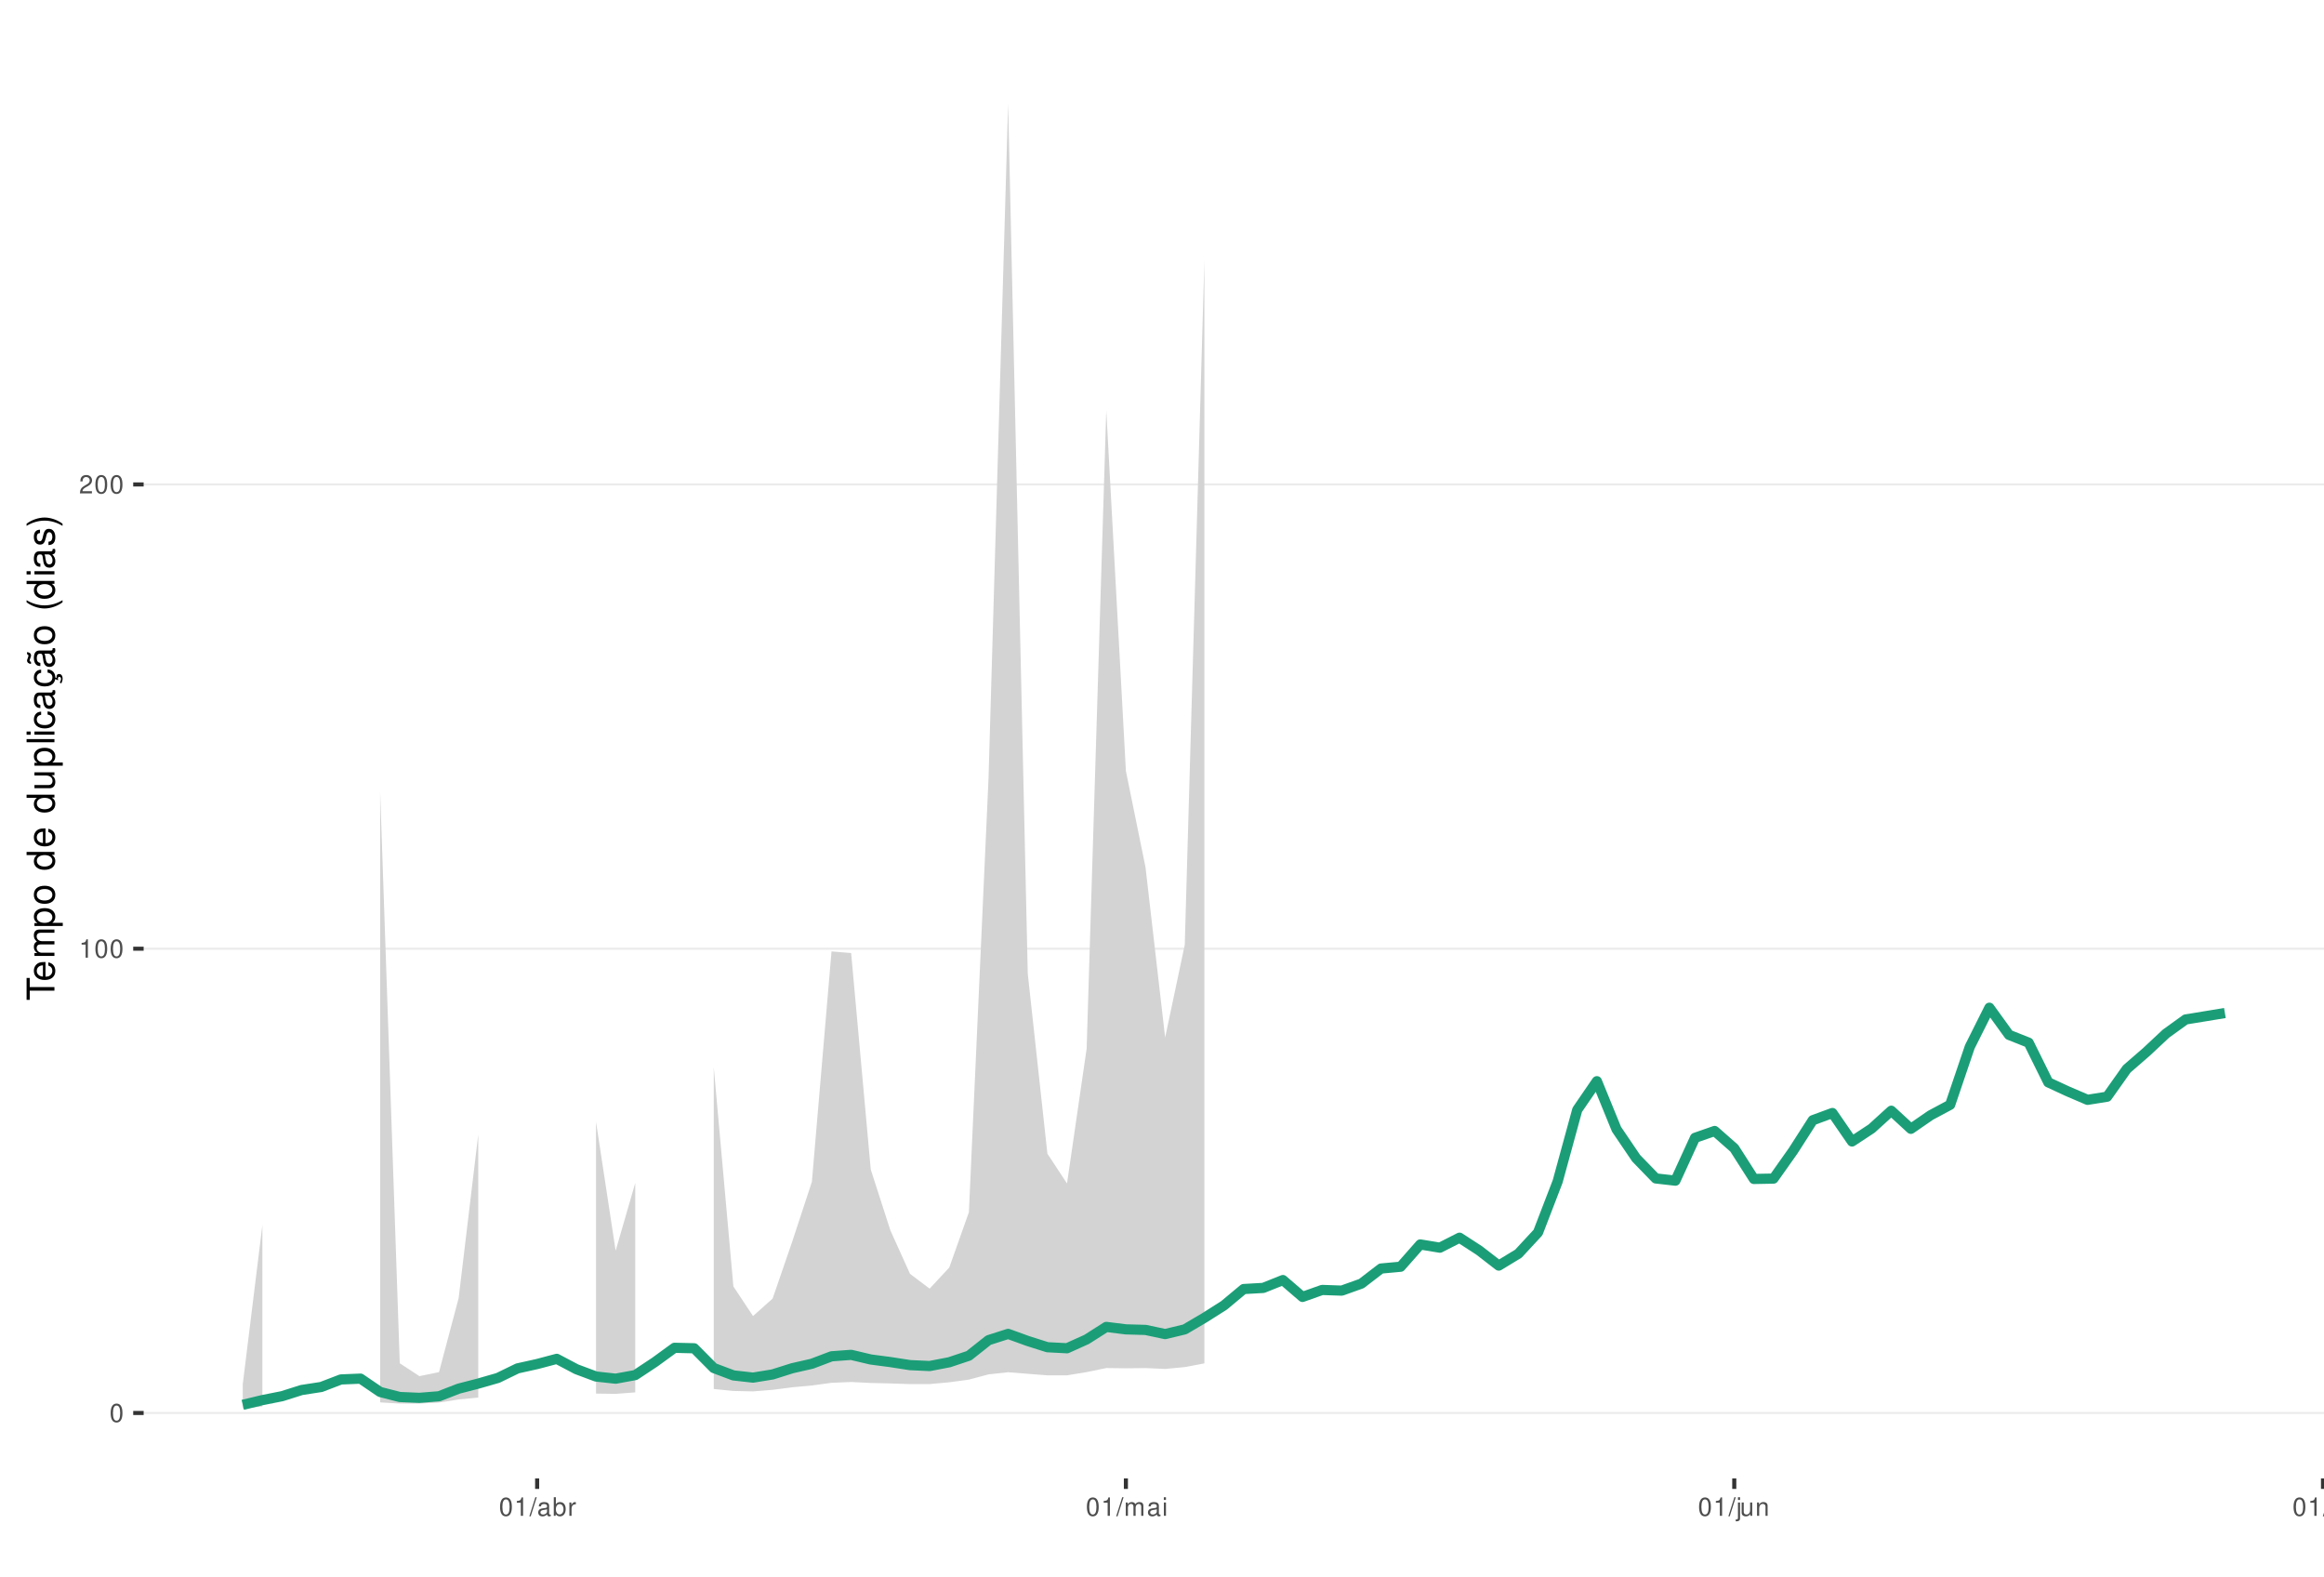
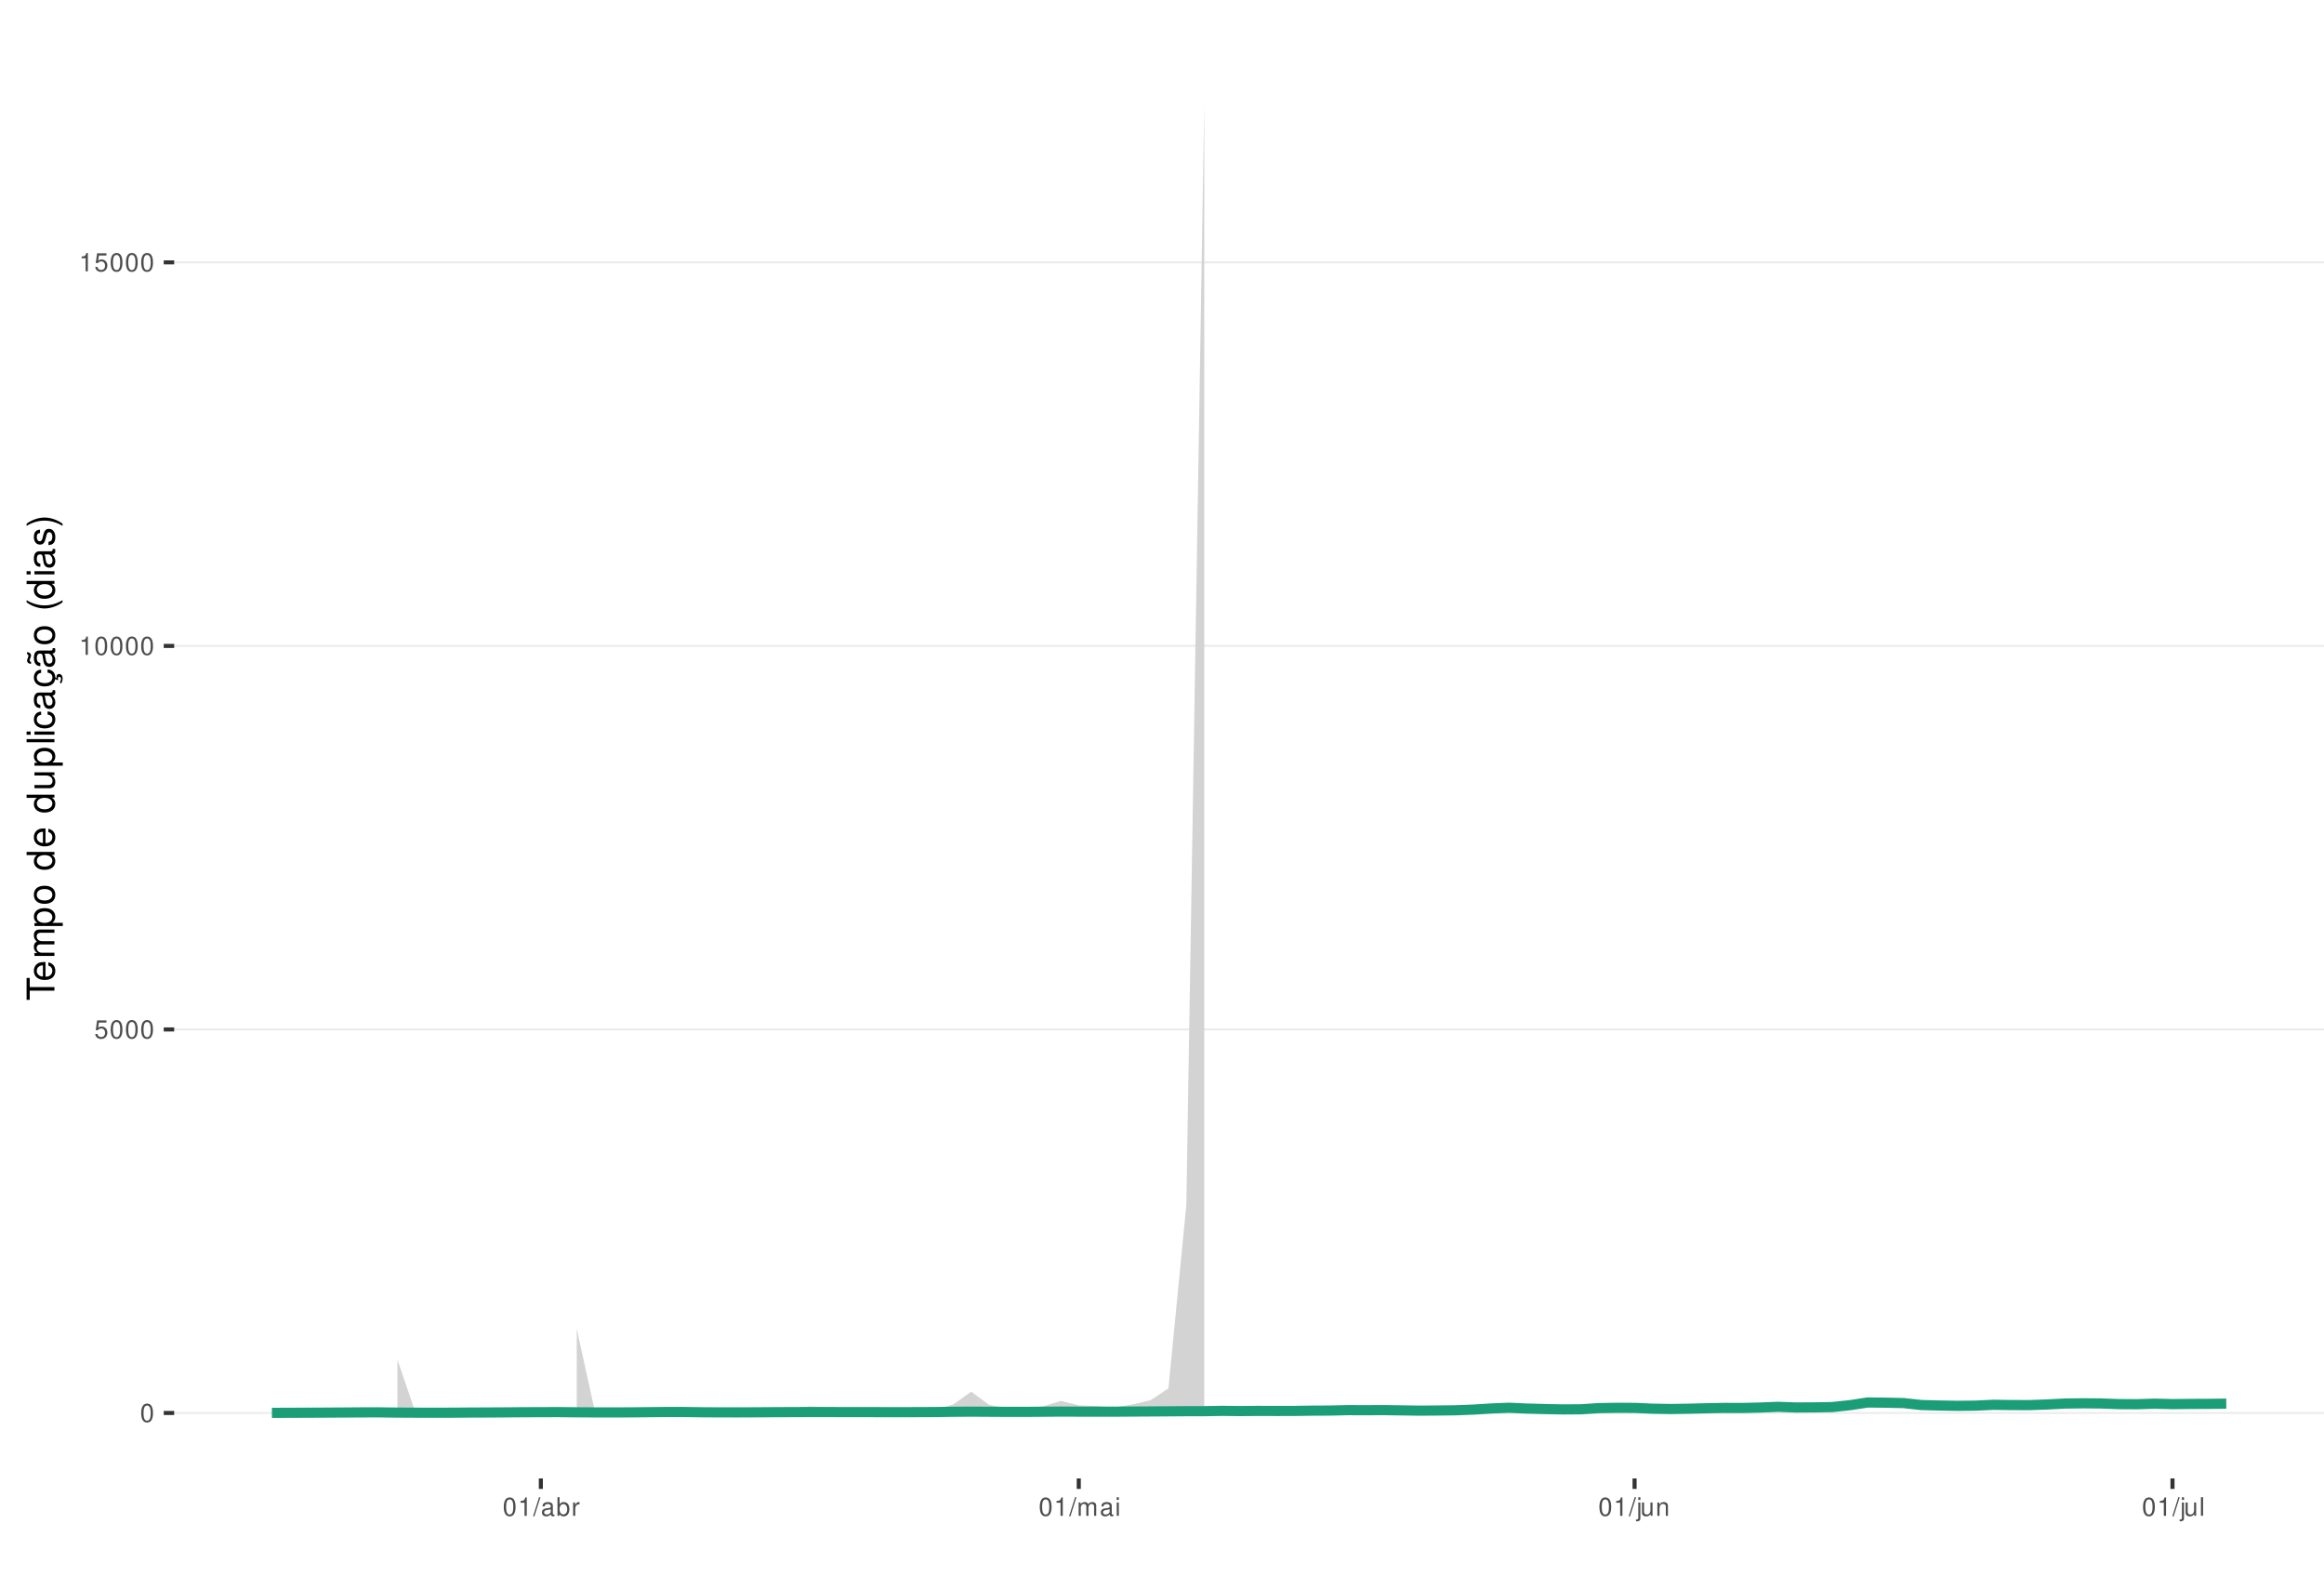
<svg xmlns="http://www.w3.org/2000/svg" xmlns:xlink="http://www.w3.org/1999/xlink" width="609pt" height="413pt" viewBox="0 0 609 413" version="1.1">
  <defs>
    <g>
      <symbol overflow="visible" id="glyph0-0">
        <path style="stroke:none;" d="" />
      </symbol>
      <symbol overflow="visible" id="glyph0-1">
        <path style="stroke:none;" d="M 1.828 -4.812 C 1.391 -4.812 0.984 -4.609 0.75 -4.281 C 0.438 -3.859 0.281 -3.219 0.281 -2.328 C 0.281 -0.703 0.812 0.156 1.828 0.156 C 2.828 0.156 3.375 -0.703 3.375 -2.297 C 3.375 -3.219 3.234 -3.844 2.922 -4.281 C 2.672 -4.625 2.281 -4.812 1.828 -4.812 Z M 1.828 -4.297 C 2.469 -4.297 2.781 -3.641 2.781 -2.344 C 2.781 -0.969 2.469 -0.328 1.812 -0.328 C 1.203 -0.328 0.891 -1 0.891 -2.328 C 0.891 -3.641 1.203 -4.297 1.828 -4.297 Z M 1.828 -4.297 " />
      </symbol>
      <symbol overflow="visible" id="glyph0-2">
+         <path style="stroke:none;" d="M 3.172 -4.719 L 0.734 -4.719 L 0.375 -2.156 L 0.922 -2.156 C 1.188 -2.469 1.422 -2.594 1.797 -2.594 C 2.422 -2.594 2.812 -2.156 2.812 -1.453 C 2.812 -0.781 2.422 -0.359 1.781 -0.359 C 1.266 -0.359 0.953 -0.625 0.812 -1.156 L 0.234 -1.156 C 0.312 -0.766 0.375 -0.578 0.516 -0.406 C 0.781 -0.047 1.266 0.156 1.797 0.156 C 2.75 0.156 3.422 -0.547 3.422 -1.531 C 3.422 -2.469 2.797 -3.109 1.891 -3.109 C 1.562 -3.109 1.297 -3.016 1.016 -2.828 L 1.203 -4.141 L 3.172 -4.141 Z M 3.172 -4.719 " />
+       </symbol>
+       <symbol overflow="visible" id="glyph0-3">
        <path style="stroke:none;" d="M 1.719 -3.422 L 1.719 0 L 2.312 0 L 2.312 -4.812 L 1.922 -4.812 C 1.719 -4.078 1.578 -3.969 0.672 -3.859 L 0.672 -3.422 Z M 1.719 -3.422 " />
-       </symbol>
-       <symbol overflow="visible" id="glyph0-3">
-         <path style="stroke:none;" d="M 3.375 -0.578 L 0.891 -0.578 C 0.938 -0.984 1.156 -1.234 1.734 -1.578 L 2.406 -1.953 C 3.062 -2.328 3.406 -2.812 3.406 -3.406 C 3.406 -3.812 3.234 -4.188 2.969 -4.438 C 2.688 -4.688 2.344 -4.812 1.891 -4.812 C 1.297 -4.812 0.844 -4.594 0.578 -4.188 C 0.422 -3.938 0.344 -3.641 0.328 -3.141 L 0.922 -3.141 C 0.938 -3.469 0.984 -3.672 1.062 -3.828 C 1.219 -4.125 1.516 -4.297 1.875 -4.297 C 2.406 -4.297 2.797 -3.906 2.797 -3.391 C 2.797 -3.016 2.578 -2.672 2.156 -2.438 L 1.547 -2.078 C 0.562 -1.516 0.281 -1.062 0.219 0 L 3.375 0 Z M 3.375 -0.578 " />
      </symbol>
      <symbol overflow="visible" id="glyph0-4">
        <path style="stroke:none;" d="M 1.531 -4.859 L -0.047 0.141 L 0.312 0.141 L 1.891 -4.859 Z M 1.531 -4.859 " />
      </symbol>
      <symbol overflow="visible" id="glyph0-5">
        <path style="stroke:none;" d="M 3.562 -0.328 C 3.5 -0.312 3.469 -0.312 3.438 -0.312 C 3.25 -0.312 3.141 -0.406 3.141 -0.578 L 3.141 -2.641 C 3.141 -3.25 2.688 -3.594 1.828 -3.594 C 1.312 -3.594 0.906 -3.438 0.672 -3.188 C 0.516 -3 0.453 -2.797 0.438 -2.453 L 0.984 -2.453 C 1.031 -2.875 1.297 -3.078 1.812 -3.078 C 2.312 -3.078 2.594 -2.891 2.594 -2.562 L 2.594 -2.406 C 2.578 -2.172 2.469 -2.078 2.016 -2.031 C 1.219 -1.922 1.109 -1.891 0.891 -1.812 C 0.484 -1.641 0.281 -1.328 0.281 -0.875 C 0.281 -0.25 0.719 0.156 1.422 0.156 C 1.859 0.156 2.219 0 2.609 -0.359 C 2.656 0 2.828 0.156 3.188 0.156 C 3.297 0.156 3.375 0.141 3.562 0.094 Z M 2.594 -1.094 C 2.594 -0.906 2.531 -0.797 2.375 -0.641 C 2.141 -0.438 1.875 -0.328 1.547 -0.328 C 1.109 -0.328 0.859 -0.547 0.859 -0.891 C 0.859 -1.266 1.094 -1.438 1.703 -1.531 C 2.297 -1.609 2.406 -1.641 2.594 -1.719 Z M 2.594 -1.094 " />
      </symbol>
      <symbol overflow="visible" id="glyph0-6">
        <path style="stroke:none;" d="M 0.359 -4.859 L 0.359 0 L 0.859 0 L 0.859 -0.453 C 1.125 -0.047 1.484 0.156 1.969 0.156 C 2.875 0.156 3.484 -0.594 3.484 -1.75 C 3.484 -2.891 2.922 -3.594 1.984 -3.594 C 1.516 -3.594 1.172 -3.406 0.906 -3.016 L 0.906 -4.859 Z M 1.891 -3.062 C 2.5 -3.062 2.906 -2.531 2.906 -1.703 C 2.906 -0.906 2.484 -0.359 1.891 -0.359 C 1.297 -0.359 0.906 -0.906 0.906 -1.719 C 0.906 -2.531 1.297 -3.062 1.891 -3.062 Z M 1.891 -3.062 " />
      </symbol>
      <symbol overflow="visible" id="glyph0-7">
        <path style="stroke:none;" d="M 0.453 -3.484 L 0.453 0 L 1.016 0 L 1.016 -1.812 C 1.031 -2.656 1.375 -3.016 2.141 -3 L 2.141 -3.562 C 2.047 -3.578 1.984 -3.594 1.922 -3.594 C 1.562 -3.594 1.297 -3.375 0.969 -2.859 L 0.969 -3.484 Z M 0.453 -3.484 " />
      </symbol>
      <symbol overflow="visible" id="glyph0-8">
        <path style="stroke:none;" d="M 0.469 -3.484 L 0.469 0 L 1.031 0 L 1.031 -2.188 C 1.031 -2.703 1.391 -3.109 1.844 -3.109 C 2.25 -3.109 2.484 -2.844 2.484 -2.406 L 2.484 0 L 3.047 0 L 3.047 -2.188 C 3.047 -2.703 3.422 -3.109 3.875 -3.109 C 4.266 -3.109 4.516 -2.844 4.516 -2.406 L 4.516 0 L 5.078 0 L 5.078 -2.609 C 5.078 -3.234 4.719 -3.594 4.062 -3.594 C 3.594 -3.594 3.312 -3.453 2.984 -3.062 C 2.781 -3.422 2.5 -3.594 2.047 -3.594 C 1.578 -3.594 1.266 -3.422 0.984 -3 L 0.984 -3.484 Z M 0.469 -3.484 " />
      </symbol>
      <symbol overflow="visible" id="glyph0-9">
        <path style="stroke:none;" d="M 1 -3.484 L 0.453 -3.484 L 0.453 0 L 1 0 Z M 1 -4.859 L 0.438 -4.859 L 0.438 -4.156 L 1 -4.156 Z M 1 -4.859 " />
      </symbol>
      <symbol overflow="visible" id="glyph0-10">
        <path style="stroke:none;" d="M 0.469 -3.484 L 0.469 0.5 C 0.469 0.859 0.359 0.969 0.016 0.969 C -0.031 0.969 -0.047 0.969 -0.125 0.953 L -0.125 1.438 C -0.047 1.438 -0.016 1.453 0.062 1.453 C 0.688 1.453 1.016 1.203 1.016 0.719 L 1.016 -3.484 Z M 1.016 -4.859 L 0.469 -4.859 L 0.469 -4.156 L 1.016 -4.156 Z M 1.016 -4.859 " />
      </symbol>
      <symbol overflow="visible" id="glyph0-11">
        <path style="stroke:none;" d="M 3.203 0 L 3.203 -3.484 L 2.656 -3.484 L 2.656 -1.516 C 2.656 -0.797 2.281 -0.328 1.703 -0.328 C 1.266 -0.328 0.984 -0.594 0.984 -1.016 L 0.984 -3.484 L 0.438 -3.484 L 0.438 -0.797 C 0.438 -0.219 0.859 0.156 1.547 0.156 C 2.062 0.156 2.391 -0.031 2.703 -0.484 L 2.703 0 Z M 3.203 0 " />
      </symbol>
      <symbol overflow="visible" id="glyph0-12">
        <path style="stroke:none;" d="M 0.469 -3.484 L 0.469 0 L 1.031 0 L 1.031 -1.922 C 1.031 -2.641 1.391 -3.109 1.969 -3.109 C 2.406 -3.109 2.688 -2.828 2.688 -2.422 L 2.688 0 L 3.234 0 L 3.234 -2.641 C 3.234 -3.219 2.812 -3.594 2.141 -3.594 C 1.625 -3.594 1.281 -3.391 0.984 -2.906 L 0.984 -3.484 Z M 0.469 -3.484 " />
      </symbol>
      <symbol overflow="visible" id="glyph0-13">
        <path style="stroke:none;" d="M 1.016 -4.859 L 0.453 -4.859 L 0.453 0 L 1.016 0 Z M 1.016 -4.859 " />
      </symbol>
      <symbol overflow="visible" id="glyph1-0">
        <path style="stroke:none;" d="" />
      </symbol>
      <symbol overflow="visible" id="glyph1-1">
        <path style="stroke:none;" d="M -6.469 -3.547 L -6.469 -5.938 L -7.297 -5.938 L -7.297 -0.203 L -6.469 -0.203 L -6.469 -2.609 L 0 -2.609 L 0 -3.547 Z M -6.469 -3.547 " />
      </symbol>
      <symbol overflow="visible" id="glyph1-2">
        <path style="stroke:none;" d="M -2.344 -5.125 C -3.141 -5.125 -3.625 -5.062 -4.016 -4.922 C -4.875 -4.578 -5.391 -3.781 -5.391 -2.797 C -5.391 -1.344 -4.281 -0.406 -2.547 -0.406 C -0.812 -0.406 0.234 -1.297 0.234 -2.781 C 0.234 -3.984 -0.453 -4.812 -1.594 -5.016 L -1.594 -4.188 C -0.906 -3.953 -0.547 -3.484 -0.547 -2.812 C -0.547 -2.281 -0.781 -1.828 -1.219 -1.547 C -1.516 -1.344 -1.812 -1.281 -2.344 -1.266 Z M -3.016 -1.297 C -3.984 -1.359 -4.625 -1.953 -4.625 -2.797 C -4.625 -3.641 -3.953 -4.234 -3.016 -4.234 Z M -3.016 -1.297 " />
      </symbol>
      <symbol overflow="visible" id="glyph1-3">
        <path style="stroke:none;" d="M -5.234 -0.703 L 0 -0.703 L 0 -1.547 L -3.297 -1.547 C -4.047 -1.547 -4.656 -2.094 -4.656 -2.766 C -4.656 -3.391 -4.281 -3.734 -3.609 -3.734 L 0 -3.734 L 0 -4.578 L -3.297 -4.578 C -4.047 -4.578 -4.656 -5.125 -4.656 -5.812 C -4.656 -6.422 -4.266 -6.781 -3.609 -6.781 L 0 -6.781 L 0 -7.625 L -3.938 -7.625 C -4.875 -7.625 -5.391 -7.078 -5.391 -6.094 C -5.391 -5.406 -5.188 -4.984 -4.594 -4.484 C -5.156 -4.188 -5.391 -3.766 -5.391 -3.078 C -5.391 -2.375 -5.125 -1.906 -4.5 -1.469 L -5.234 -1.469 Z M -5.234 -0.703 " />
      </symbol>
      <symbol overflow="visible" id="glyph1-4">
        <path style="stroke:none;" d="M 2.188 -0.547 L 2.188 -1.375 L -0.547 -1.375 C -0.016 -1.812 0.234 -2.312 0.234 -2.984 C 0.234 -4.344 -0.859 -5.234 -2.531 -5.234 C -4.297 -5.234 -5.391 -4.375 -5.391 -2.984 C -5.391 -2.266 -5.062 -1.703 -4.453 -1.312 L -5.234 -1.312 L -5.234 -0.547 Z M -4.609 -2.844 C -4.609 -3.766 -3.797 -4.359 -2.547 -4.359 C -1.359 -4.359 -0.547 -3.75 -0.547 -2.844 C -0.547 -1.953 -1.344 -1.375 -2.578 -1.375 C -3.812 -1.375 -4.609 -1.953 -4.609 -2.844 Z M -4.609 -2.844 " />
      </symbol>
      <symbol overflow="visible" id="glyph1-5">
        <path style="stroke:none;" d="M -5.391 -2.719 C -5.391 -1.234 -4.344 -0.359 -2.578 -0.359 C -0.812 -0.359 0.234 -1.234 0.234 -2.734 C 0.234 -4.203 -0.812 -5.094 -2.547 -5.094 C -4.359 -5.094 -5.391 -4.234 -5.391 -2.719 Z M -4.625 -2.734 C -4.625 -3.672 -3.844 -4.234 -2.547 -4.234 C -1.312 -4.234 -0.547 -3.656 -0.547 -2.734 C -0.547 -1.797 -1.312 -1.234 -2.578 -1.234 C -3.844 -1.234 -4.625 -1.797 -4.625 -2.734 Z M -4.625 -2.734 " />
      </symbol>
      <symbol overflow="visible" id="glyph1-6">
        <path style="stroke:none;" d="" />
      </symbol>
      <symbol overflow="visible" id="glyph1-7">
        <path style="stroke:none;" d="M -7.297 -4.953 L -7.297 -4.125 L -4.578 -4.125 C -5.109 -3.766 -5.391 -3.203 -5.391 -2.516 C -5.391 -1.156 -4.297 -0.266 -2.625 -0.266 C -0.859 -0.266 0.234 -1.125 0.234 -2.547 C 0.234 -3.266 -0.047 -3.766 -0.688 -4.203 L 0 -4.203 L 0 -4.953 Z M -4.609 -2.656 C -4.609 -3.547 -3.812 -4.125 -2.562 -4.125 C -1.344 -4.125 -0.547 -3.547 -0.547 -2.656 C -0.547 -1.734 -1.359 -1.125 -2.578 -1.125 C -3.797 -1.125 -4.609 -1.734 -4.609 -2.656 Z M -4.609 -2.656 " />
      </symbol>
      <symbol overflow="visible" id="glyph1-8">
        <path style="stroke:none;" d="M 0 -4.812 L -5.234 -4.812 L -5.234 -3.984 L -2.266 -3.984 C -1.203 -3.984 -0.5 -3.438 -0.5 -2.562 C -0.5 -1.906 -0.906 -1.484 -1.531 -1.484 L -5.234 -1.484 L -5.234 -0.656 L -1.203 -0.656 C -0.328 -0.656 0.234 -1.297 0.234 -2.312 C 0.234 -3.094 -0.047 -3.578 -0.734 -4.062 L 0 -4.062 Z M 0 -4.812 " />
      </symbol>
      <symbol overflow="visible" id="glyph1-9">
        <path style="stroke:none;" d="M -7.297 -1.516 L -7.297 -0.688 L 0 -0.688 L 0 -1.516 Z M -7.297 -1.516 " />
      </symbol>
      <symbol overflow="visible" id="glyph1-10">
        <path style="stroke:none;" d="M -5.234 -1.5 L -5.234 -0.672 L 0 -0.672 L 0 -1.5 Z M -7.297 -1.5 L -7.297 -0.656 L -6.234 -0.656 L -6.234 -1.5 Z M -7.297 -1.5 " />
      </symbol>
      <symbol overflow="visible" id="glyph1-11">
        <path style="stroke:none;" d="M -3.484 -4.703 C -3.984 -4.672 -4.312 -4.562 -4.609 -4.359 C -5.094 -4 -5.391 -3.375 -5.391 -2.641 C -5.391 -1.219 -4.266 -0.312 -2.531 -0.312 C -0.844 -0.312 0.234 -1.203 0.234 -2.625 C 0.234 -3.875 -0.516 -4.672 -1.797 -4.766 L -1.797 -3.938 C -0.953 -3.797 -0.547 -3.359 -0.547 -2.656 C -0.547 -1.734 -1.297 -1.188 -2.531 -1.188 C -3.844 -1.188 -4.625 -1.719 -4.625 -2.625 C -4.625 -3.328 -4.203 -3.766 -3.484 -3.875 Z M -3.484 -4.703 " />
      </symbol>
      <symbol overflow="visible" id="glyph1-12">
        <path style="stroke:none;" d="M -0.484 -5.344 C -0.469 -5.266 -0.469 -5.219 -0.469 -5.172 C -0.469 -4.875 -0.625 -4.719 -0.875 -4.719 L -3.953 -4.719 C -4.891 -4.719 -5.391 -4.047 -5.391 -2.75 C -5.391 -1.984 -5.172 -1.375 -4.781 -1.016 C -4.516 -0.766 -4.203 -0.672 -3.688 -0.656 L -3.688 -1.484 C -4.328 -1.562 -4.625 -1.938 -4.625 -2.719 C -4.625 -3.484 -4.344 -3.891 -3.844 -3.891 L -3.625 -3.891 C -3.266 -3.875 -3.125 -3.703 -3.047 -3.016 C -2.891 -1.844 -2.844 -1.656 -2.719 -1.344 C -2.453 -0.734 -2 -0.422 -1.312 -0.422 C -0.375 -0.422 0.234 -1.078 0.234 -2.141 C 0.234 -2.797 0 -3.328 -0.547 -3.922 C 0 -3.984 0.234 -4.234 0.234 -4.781 C 0.234 -4.953 0.203 -5.062 0.141 -5.344 Z M -1.656 -3.891 C -1.375 -3.891 -1.203 -3.812 -0.969 -3.562 C -0.656 -3.219 -0.5 -2.812 -0.5 -2.312 C -0.5 -1.672 -0.812 -1.297 -1.344 -1.297 C -1.891 -1.297 -2.172 -1.656 -2.297 -2.547 C -2.422 -3.438 -2.453 -3.609 -2.594 -3.891 Z M -1.656 -3.891 " />
      </symbol>
      <symbol overflow="visible" id="glyph1-13">
        <path style="stroke:none;" d="M 0.234 -2.641 C 0.234 -3.875 -0.547 -4.703 -1.797 -4.766 L -1.797 -3.938 C -0.953 -3.797 -0.531 -3.359 -0.531 -2.656 C -0.531 -1.734 -1.281 -1.188 -2.516 -1.188 C -3.844 -1.188 -4.625 -1.719 -4.625 -2.625 C -4.625 -3.328 -4.203 -3.766 -3.484 -3.875 L -3.484 -4.703 C -3.984 -4.672 -4.312 -4.562 -4.609 -4.359 C -5.094 -4 -5.391 -3.375 -5.391 -2.641 C -5.391 -1.219 -4.266 -0.312 -2.531 -0.312 C -1.469 -0.312 -0.625 -0.672 -0.156 -1.312 C 0.047 -1.594 0.125 -1.812 0.203 -2.25 L 0.922 -1.938 L 0.984 -2.062 C 0.938 -2.188 0.906 -2.25 0.906 -2.375 C 0.906 -2.656 1.047 -2.828 1.281 -2.828 C 1.547 -2.828 1.734 -2.594 1.734 -2.297 C 1.734 -2.031 1.672 -1.844 1.438 -1.406 L 1.406 -1.312 L 1.812 -1.094 C 2.078 -1.75 2.141 -1.953 2.141 -2.344 C 2.141 -3.109 1.781 -3.578 1.203 -3.578 C 0.781 -3.578 0.547 -3.297 0.547 -2.797 C 0.547 -2.703 0.547 -2.641 0.562 -2.516 Z M 0.234 -2.641 " />
      </symbol>
      <symbol overflow="visible" id="glyph1-14">
        <path style="stroke:none;" d="M -0.484 -5.344 C -0.469 -5.266 -0.469 -5.219 -0.469 -5.172 C -0.469 -4.875 -0.625 -4.719 -0.875 -4.719 L -3.953 -4.719 C -4.891 -4.719 -5.391 -4.047 -5.391 -2.75 C -5.391 -1.984 -5.172 -1.375 -4.781 -1.016 C -4.516 -0.766 -4.203 -0.672 -3.688 -0.656 L -3.688 -1.484 C -4.328 -1.562 -4.625 -1.938 -4.625 -2.719 C -4.625 -3.484 -4.344 -3.891 -3.844 -3.891 L -3.625 -3.891 C -3.266 -3.875 -3.125 -3.703 -3.047 -3.016 C -2.891 -1.844 -2.844 -1.656 -2.719 -1.344 C -2.453 -0.734 -2 -0.422 -1.312 -0.422 C -0.375 -0.422 0.234 -1.078 0.234 -2.141 C 0.234 -2.797 0 -3.328 -0.547 -3.922 C 0 -3.984 0.234 -4.234 0.234 -4.781 C 0.234 -4.953 0.203 -5.062 0.141 -5.344 Z M -1.656 -3.891 C -1.375 -3.891 -1.203 -3.812 -0.969 -3.562 C -0.656 -3.219 -0.5 -2.812 -0.5 -2.312 C -0.5 -1.672 -0.812 -1.297 -1.344 -1.297 C -1.891 -1.297 -2.172 -1.656 -2.297 -2.547 C -2.422 -3.438 -2.453 -3.609 -2.594 -3.891 Z M -7.172 -3.75 C -6.922 -3.672 -6.812 -3.547 -6.812 -3.375 C -6.812 -3.25 -6.875 -2.984 -6.984 -2.734 C -7.156 -2.312 -7.172 -2.25 -7.172 -2.047 C -7.172 -1.594 -6.797 -1.297 -6.141 -1.188 L -6.141 -1.766 C -6.375 -1.812 -6.5 -1.938 -6.5 -2.094 C -6.5 -2.203 -6.469 -2.344 -6.375 -2.578 C -6.156 -3.156 -6.125 -3.234 -6.125 -3.438 C -6.125 -3.922 -6.484 -4.219 -7.172 -4.312 Z M -7.172 -3.75 " />
      </symbol>
      <symbol overflow="visible" id="glyph1-15">
        <path style="stroke:none;" d="M -7.297 -2.359 C -5.984 -1.359 -4.156 -0.734 -2.594 -0.734 C -1.016 -0.734 0.812 -1.359 2.125 -2.359 L 2.125 -2.906 C 0.688 -2.031 -0.984 -1.547 -2.594 -1.547 C -4.188 -1.547 -5.875 -2.031 -7.297 -2.906 Z M -7.297 -2.359 " />
      </symbol>
      <symbol overflow="visible" id="glyph1-16">
        <path style="stroke:none;" d="M -3.781 -4.375 C -4.812 -4.375 -5.391 -3.688 -5.391 -2.484 C -5.391 -1.266 -4.766 -0.469 -3.797 -0.469 C -2.969 -0.469 -2.578 -0.891 -2.281 -2.125 L -2.094 -2.906 C -1.953 -3.484 -1.734 -3.719 -1.375 -3.719 C -0.875 -3.719 -0.547 -3.234 -0.547 -2.5 C -0.547 -2.047 -0.672 -1.672 -0.891 -1.453 C -1.047 -1.328 -1.188 -1.266 -1.562 -1.219 L -1.562 -0.344 C -0.344 -0.375 0.234 -1.062 0.234 -2.438 C 0.234 -3.75 -0.422 -4.594 -1.438 -4.594 C -2.203 -4.594 -2.641 -4.156 -2.891 -3.109 L -3.078 -2.312 C -3.234 -1.625 -3.453 -1.344 -3.828 -1.344 C -4.312 -1.344 -4.625 -1.766 -4.625 -2.453 C -4.625 -3.125 -4.328 -3.484 -3.781 -3.5 Z M -3.781 -4.375 " />
      </symbol>
      <symbol overflow="visible" id="glyph1-17">
        <path style="stroke:none;" d="M 2.125 -0.938 C 0.812 -1.938 -1.016 -2.562 -2.578 -2.562 C -4.156 -2.562 -5.984 -1.938 -7.297 -0.938 L -7.297 -0.375 C -5.859 -1.266 -4.188 -1.75 -2.578 -1.75 C -0.984 -1.75 0.703 -1.266 2.125 -0.375 Z M 2.125 -0.938 " />
      </symbol>
    </g>
    <clipPath id="clip1">
-       <path d="M 37.645 9.961 L 609 9.961 L 609 387.328 L 37.645 387.328 Z M 37.645 9.961 " />
+       <path d="M 45.645 9.961 L 609 9.961 L 609 387.328 L 45.645 387.328 Z M 45.645 9.961 " />
    </clipPath>
    <clipPath id="clip2">
-       <path d="M 37.645 369 L 609 369 L 609 371 L 37.645 371 Z M 37.645 369 " />
+       <path d="M 45.645 369 L 609 369 L 609 371 L 45.645 371 Z M 45.645 369 " />
    </clipPath>
    <clipPath id="clip3">
-       <path d="M 37.645 248 L 609 248 L 609 249 L 37.645 249 Z M 37.645 248 " />
+       <path d="M 45.645 269 L 609 269 L 609 270 L 45.645 270 Z M 45.645 269 " />
    </clipPath>
    <clipPath id="clip4">
-       <path d="M 37.645 126 L 609 126 L 609 128 L 37.645 128 Z M 37.645 126 " />
+       <path d="M 45.645 168 L 609 168 L 609 170 L 45.645 170 Z M 45.645 168 " />
+     </clipPath>
+     <clipPath id="clip5">
+       <path d="M 45.645 68 L 609 68 L 609 69 L 45.645 69 Z M 45.645 68 " />
    </clipPath>
  </defs>
  <g id="surface79">
    <rect x="0" y="0" width="609" height="413" style="fill:rgb(100%,100%,100%);fill-opacity:1;stroke:none;" />
    <rect x="0" y="0" width="609" height="413" style="fill:rgb(100%,100%,100%);fill-opacity:1;stroke:none;" />
    <path style="fill:none;stroke-width:1.067;stroke-linecap:round;stroke-linejoin:round;stroke:rgb(100%,100%,100%);stroke-opacity:1;stroke-miterlimit:10;" d="M 0 413 L 609 413 L 609 0 L 0 0 Z M 0 413 " />
    <g clip-path="url(#clip1)" clip-rule="nonzero">
-       <path style=" stroke:none;fill-rule:nonzero;fill:rgb(100%,100%,100%);fill-opacity:1;" d="M 37.645 387.328 L 609 387.328 L 609 9.961 L 37.645 9.961 Z M 37.645 387.328 " />
+       <path style=" stroke:none;fill-rule:nonzero;fill:rgb(100%,100%,100%);fill-opacity:1;" d="M 45.645 387.328 L 609 387.328 L 609 9.961 L 45.645 9.961 Z M 45.645 387.328 " />
    </g>
    <g clip-path="url(#clip2)" clip-rule="nonzero">
-       <path style="fill:none;stroke-width:0.533;stroke-linecap:butt;stroke-linejoin:round;stroke:rgb(92.157%,92.157%,92.157%);stroke-opacity:1;stroke-miterlimit:10;" d="M 37.645 370.176 L 609 370.176 " />
+       <path style="fill:none;stroke-width:0.533;stroke-linecap:butt;stroke-linejoin:round;stroke:rgb(92.157%,92.157%,92.157%);stroke-opacity:1;stroke-miterlimit:10;" d="M 45.645 370.176 L 609 370.176 " />
    </g>
    <g clip-path="url(#clip3)" clip-rule="nonzero">
-       <path style="fill:none;stroke-width:0.533;stroke-linecap:butt;stroke-linejoin:round;stroke:rgb(92.157%,92.157%,92.157%);stroke-opacity:1;stroke-miterlimit:10;" d="M 37.645 248.543 L 609 248.543 " />
+       <path style="fill:none;stroke-width:0.533;stroke-linecap:butt;stroke-linejoin:round;stroke:rgb(92.157%,92.157%,92.157%);stroke-opacity:1;stroke-miterlimit:10;" d="M 45.645 269.695 L 609 269.695 " />
    </g>
    <g clip-path="url(#clip4)" clip-rule="nonzero">
-       <path style="fill:none;stroke-width:0.533;stroke-linecap:butt;stroke-linejoin:round;stroke:rgb(92.157%,92.157%,92.157%);stroke-opacity:1;stroke-miterlimit:10;" d="M 37.645 126.91 L 609 126.91 " />
-     </g>
-     <path style=" stroke:none;fill-rule:nonzero;fill:rgb(82.745%,82.745%,82.745%);fill-opacity:1;" d="M 63.617 362.641 L 68.758 320.941 L 68.758 368.469 L 63.617 368.98 Z M 63.617 362.641 " />
-     <path style=" stroke:none;fill-rule:nonzero;fill:rgb(82.745%,82.745%,82.745%);fill-opacity:1;" d="M 99.613 207.281 L 104.758 357.156 L 109.898 360.523 L 115.043 359.469 L 120.188 340.078 L 125.328 297.223 L 125.328 366.129 L 120.188 366.629 L 115.043 367.441 L 109.898 367.703 L 104.758 367.707 L 99.613 367.402 Z M 99.613 207.281 " />
-     <path style=" stroke:none;fill-rule:nonzero;fill:rgb(82.745%,82.745%,82.745%);fill-opacity:1;" d="M 156.184 293.898 L 161.328 327.664 L 166.469 309.914 L 166.469 364.777 L 161.328 365.168 L 156.184 365.094 Z M 156.184 293.898 " />
-     <path style=" stroke:none;fill-rule:nonzero;fill:rgb(82.745%,82.745%,82.745%);fill-opacity:1;" d="M 187.039 279.598 L 192.184 337.023 L 197.328 344.785 L 202.469 340.195 L 207.613 325.25 L 212.754 309.609 L 217.898 249.258 L 223.039 249.68 L 228.184 306.402 L 233.324 322.34 L 238.469 333.723 L 243.609 337.602 L 248.754 332.07 L 253.895 317.59 L 259.039 203.992 L 264.18 27.117 L 269.324 255.094 L 274.469 302.242 L 279.609 310.051 L 284.754 274.723 L 289.895 107.484 L 295.039 201.98 L 300.18 227.215 L 305.324 271.82 L 310.465 247.512 L 315.609 68.234 L 315.609 357.18 L 310.465 358.152 L 305.324 358.637 L 300.18 358.406 L 295.039 358.465 L 289.895 358.402 L 284.754 359.461 L 279.609 360.312 L 274.469 360.316 L 269.324 359.91 L 264.18 359.5 L 259.039 360.062 L 253.895 361.434 L 248.754 362.133 L 243.609 362.602 L 238.469 362.609 L 233.324 362.434 L 228.184 362.312 L 223.039 362.055 L 217.898 362.273 L 212.754 362.969 L 207.613 363.441 L 202.469 364.109 L 197.328 364.52 L 192.184 364.406 L 187.039 363.891 Z M 187.039 279.598 " />
-     <path style="fill:none;stroke-width:2.667;stroke-linecap:butt;stroke-linejoin:round;stroke:rgb(10.588%,61.961%,46.667%);stroke-opacity:1;stroke-miterlimit:10;" d="M 63.617 368.039 L 68.758 366.801 L 73.902 365.781 L 79.043 364.156 L 84.188 363.363 L 89.328 361.391 L 94.473 361.176 L 99.613 364.672 L 104.758 365.992 L 109.898 366.211 L 115.043 365.797 L 120.188 363.801 L 125.328 362.473 L 130.473 360.996 L 135.613 358.496 L 140.758 357.355 L 145.898 355.992 L 151.043 358.707 L 156.184 360.625 L 161.328 361.191 L 166.469 360.246 L 171.613 356.84 L 176.754 353.098 L 181.898 353.223 L 187.039 358.398 L 192.184 360.332 L 197.328 360.91 L 202.469 360.074 L 207.613 358.449 L 212.754 357.277 L 217.898 355.328 L 223.039 354.945 L 228.184 356.164 L 233.324 356.84 L 238.469 357.637 L 243.609 357.875 L 248.754 356.887 L 253.895 355.172 L 259.039 351.098 L 264.18 349.453 L 269.324 351.316 L 274.469 352.949 L 279.609 353.219 L 284.754 350.898 L 289.895 347.625 L 295.039 348.27 L 300.18 348.414 L 305.324 349.508 L 310.465 348.27 L 315.609 345.246 L 320.75 341.988 L 325.895 337.703 L 331.035 337.41 L 336.18 335.352 L 341.32 339.77 L 346.465 337.941 L 351.609 338.121 L 356.75 336.281 L 361.895 332.328 L 367.035 331.859 L 372.18 326.023 L 377.32 326.871 L 382.465 324.254 L 387.605 327.586 L 392.75 331.562 L 397.891 328.441 L 403.035 322.891 L 408.176 309.539 L 413.32 290.746 L 418.461 283.254 L 423.605 295.844 L 428.75 303.43 L 433.891 308.73 L 439.035 309.309 L 444.176 298.09 L 449.32 296.297 L 454.461 300.82 L 459.605 308.867 L 464.746 308.77 L 469.891 301.496 L 475.031 293.48 L 480.176 291.586 L 485.316 299.047 L 490.461 295.664 L 495.602 290.992 L 500.746 295.73 L 505.891 292.184 L 511.031 289.434 L 516.176 274.266 L 521.316 264.004 L 526.461 271.121 L 531.602 273.16 L 536.746 283.555 L 541.887 285.934 L 547.031 288.137 L 552.172 287.316 L 557.316 280.055 L 562.457 275.594 L 567.602 270.785 L 572.742 267.078 L 577.887 266.238 L 583.031 265.395 " />
-     <g style="fill:rgb(30.196%,30.196%,30.196%);fill-opacity:1;">
-       <use xlink:href="#glyph0-1" x="28.715" y="372.523" />
-     </g>
-     <g style="fill:rgb(30.196%,30.196%,30.196%);fill-opacity:1;">
-       <use xlink:href="#glyph0-2" x="20.715" y="250.891" />
-       <use xlink:href="#glyph0-1" x="24.715" y="250.891" />
-       <use xlink:href="#glyph0-1" x="28.715" y="250.891" />
-     </g>
-     <g style="fill:rgb(30.196%,30.196%,30.196%);fill-opacity:1;">
-       <use xlink:href="#glyph0-3" x="20.715" y="129.258" />
-       <use xlink:href="#glyph0-1" x="24.715" y="129.258" />
-       <use xlink:href="#glyph0-1" x="28.715" y="129.258" />
-     </g>
-     <path style="fill:none;stroke-width:1.067;stroke-linecap:butt;stroke-linejoin:round;stroke:rgb(20%,20%,20%);stroke-opacity:1;stroke-miterlimit:10;" d="M 34.906 370.176 L 37.645 370.176 " />
-     <path style="fill:none;stroke-width:1.067;stroke-linecap:butt;stroke-linejoin:round;stroke:rgb(20%,20%,20%);stroke-opacity:1;stroke-miterlimit:10;" d="M 34.906 248.543 L 37.645 248.543 " />
-     <path style="fill:none;stroke-width:1.067;stroke-linecap:butt;stroke-linejoin:round;stroke:rgb(20%,20%,20%);stroke-opacity:1;stroke-miterlimit:10;" d="M 34.906 126.91 L 37.645 126.91 " />
-     <path style="fill:none;stroke-width:1.067;stroke-linecap:butt;stroke-linejoin:round;stroke:rgb(20%,20%,20%);stroke-opacity:1;stroke-miterlimit:10;" d="M 140.758 390.07 L 140.758 387.328 " />
-     <path style="fill:none;stroke-width:1.067;stroke-linecap:butt;stroke-linejoin:round;stroke:rgb(20%,20%,20%);stroke-opacity:1;stroke-miterlimit:10;" d="M 295.039 390.07 L 295.039 387.328 " />
-     <path style="fill:none;stroke-width:1.067;stroke-linecap:butt;stroke-linejoin:round;stroke:rgb(20%,20%,20%);stroke-opacity:1;stroke-miterlimit:10;" d="M 454.461 390.07 L 454.461 387.328 " />
-     <path style="fill:none;stroke-width:1.067;stroke-linecap:butt;stroke-linejoin:round;stroke:rgb(20%,20%,20%);stroke-opacity:1;stroke-miterlimit:10;" d="M 608.742 390.07 L 608.742 387.328 " />
-     <g style="fill:rgb(30.196%,30.196%,30.196%);fill-opacity:1;">
-       <use xlink:href="#glyph0-1" x="130.758" y="397.109" />
-       <use xlink:href="#glyph0-2" x="134.758" y="397.109" />
-       <use xlink:href="#glyph0-4" x="138.758" y="397.109" />
-       <use xlink:href="#glyph0-5" x="140.758" y="397.109" />
-       <use xlink:href="#glyph0-6" x="144.758" y="397.109" />
-       <use xlink:href="#glyph0-7" x="148.758" y="397.109" />
-     </g>
-     <g style="fill:rgb(30.196%,30.196%,30.196%);fill-opacity:1;">
-       <use xlink:href="#glyph0-1" x="284.539" y="397.109" />
-       <use xlink:href="#glyph0-2" x="288.539" y="397.109" />
-       <use xlink:href="#glyph0-4" x="292.539" y="397.109" />
-       <use xlink:href="#glyph0-8" x="294.539" y="397.109" />
-       <use xlink:href="#glyph0-5" x="300.539" y="397.109" />
-       <use xlink:href="#glyph0-9" x="304.539" y="397.109" />
-     </g>
-     <g style="fill:rgb(30.196%,30.196%,30.196%);fill-opacity:1;">
-       <use xlink:href="#glyph0-1" x="444.961" y="397.109" />
-       <use xlink:href="#glyph0-2" x="448.961" y="397.109" />
-       <use xlink:href="#glyph0-4" x="452.961" y="397.109" />
-       <use xlink:href="#glyph0-10" x="454.961" y="397.109" />
-       <use xlink:href="#glyph0-11" x="455.961" y="397.109" />
-       <use xlink:href="#glyph0-12" x="459.961" y="397.109" />
-     </g>
-     <g style="fill:rgb(30.196%,30.196%,30.196%);fill-opacity:1;">
-       <use xlink:href="#glyph0-1" x="600.742" y="397.109" />
-       <use xlink:href="#glyph0-2" x="604.742" y="397.109" />
-       <use xlink:href="#glyph0-4" x="608.742" y="397.109" />
-       <use xlink:href="#glyph0-10" x="610.742" y="397.109" />
-       <use xlink:href="#glyph0-11" x="611.742" y="397.109" />
-       <use xlink:href="#glyph0-13" x="615.742" y="397.109" />
+       <path style="fill:none;stroke-width:0.533;stroke-linecap:butt;stroke-linejoin:round;stroke:rgb(92.157%,92.157%,92.157%);stroke-opacity:1;stroke-miterlimit:10;" d="M 45.645 169.215 L 609 169.215 " />
+     </g>
+     <g clip-path="url(#clip5)" clip-rule="nonzero">
+       <path style="fill:none;stroke-width:0.533;stroke-linecap:butt;stroke-linejoin:round;stroke:rgb(92.157%,92.157%,92.157%);stroke-opacity:1;stroke-miterlimit:10;" d="M 45.645 68.734 L 609 68.734 " />
+     </g>
+     <path style=" stroke:none;fill-rule:nonzero;fill:rgb(82.745%,82.745%,82.745%);fill-opacity:1;" d="M 71.254 370.078 L 75.949 369.898 L 80.648 368.684 L 80.648 370.145 L 75.949 370.148 L 71.254 370.156 Z M 71.254 370.078 " />
+     <path style=" stroke:none;fill-rule:nonzero;fill:rgb(82.745%,82.745%,82.745%);fill-opacity:1;" d="M 104.141 356.223 L 108.84 369.938 L 113.539 370.004 L 118.238 369.988 L 122.938 369.637 L 127.633 368.797 L 127.633 370.109 L 122.938 370.117 L 118.238 370.129 L 113.539 370.133 L 108.84 370.133 L 104.141 370.129 Z M 104.141 356.223 " />
+     <path style=" stroke:none;fill-rule:nonzero;fill:rgb(82.745%,82.745%,82.745%);fill-opacity:1;" d="M 151.129 348.117 L 155.824 369.426 L 160.523 369.617 L 165.223 369.363 L 165.223 370.086 L 160.523 370.094 L 155.824 370.094 L 151.129 370.09 Z M 151.129 348.117 " />
+     <path style=" stroke:none;fill-rule:nonzero;fill:rgb(82.745%,82.745%,82.745%);fill-opacity:1;" d="M 184.016 369.176 L 188.715 369.676 L 193.414 369.746 L 198.113 369.613 L 202.812 369.223 L 207.512 368.91 L 212.207 368.477 L 216.906 368.676 L 221.605 369.254 L 226.305 369.363 L 231.004 369.48 L 235.699 369.59 L 240.398 369.543 L 245.098 369.371 L 249.797 367.934 L 254.496 364.605 L 259.195 368.035 L 263.891 368.965 L 268.59 369.113 L 273.289 368.457 L 277.988 367.016 L 282.688 368.168 L 287.387 368.367 L 292.082 368.695 L 296.781 367.926 L 301.48 366.836 L 306.18 363.746 L 310.879 315.637 L 315.578 27.117 L 315.578 369.938 L 310.879 369.941 L 306.18 369.953 L 301.48 369.961 L 292.082 369.984 L 282.688 369.984 L 277.988 369.98 L 273.289 369.996 L 268.59 370.008 L 263.891 370.008 L 259.195 370 L 254.496 369.996 L 249.797 370.008 L 245.098 370.031 L 235.699 370.047 L 221.605 370.047 L 216.906 370.043 L 212.207 370.043 L 207.512 370.051 L 202.812 370.059 L 198.113 370.07 L 193.414 370.078 L 188.715 370.078 L 184.016 370.074 Z M 184.016 369.176 " />
+     <path style="fill:none;stroke-width:2.667;stroke-linecap:butt;stroke-linejoin:round;stroke:rgb(10.588%,61.961%,46.667%);stroke-opacity:1;stroke-miterlimit:10;" d="M 71.254 370.145 L 75.949 370.125 L 80.648 370.109 L 90.047 370.055 L 94.746 370.02 L 99.445 370.016 L 104.141 370.078 L 108.84 370.102 L 113.539 370.109 L 118.238 370.102 L 122.938 370.066 L 127.633 370.047 L 132.332 370.02 L 137.031 369.98 L 141.73 369.961 L 146.43 369.949 L 151.129 370 L 155.824 370.027 L 160.523 370.031 L 165.223 370.016 L 169.922 369.965 L 174.621 369.918 L 179.32 369.922 L 184.016 369.988 L 188.715 370.016 L 193.414 370.02 L 198.113 370 L 202.812 369.965 L 207.512 369.949 L 212.207 369.93 L 216.906 369.93 L 221.605 369.949 L 226.305 369.949 L 231.004 369.957 L 235.699 369.965 L 240.398 369.953 L 245.098 369.93 L 249.797 369.863 L 254.496 369.828 L 259.195 369.855 L 263.891 369.883 L 268.59 369.887 L 277.988 369.809 L 282.688 369.828 L 287.387 369.828 L 292.082 369.836 L 296.781 369.801 L 301.48 369.773 L 306.18 369.742 L 310.879 369.707 L 315.578 369.699 L 320.273 369.621 L 324.973 369.672 L 329.672 369.629 L 334.371 369.648 L 339.07 369.637 L 343.766 369.566 L 348.465 369.543 L 353.164 369.43 L 357.863 369.445 L 362.562 369.422 L 367.262 369.492 L 371.957 369.566 L 376.656 369.527 L 381.355 369.473 L 386.055 369.293 L 390.754 368.996 L 395.453 368.805 L 400.148 369.016 L 404.848 369.145 L 409.547 369.242 L 414.246 369.211 L 418.945 368.902 L 423.645 368.82 L 428.34 368.84 L 433.039 369.051 L 437.738 369.133 L 442.438 369.062 L 447.137 368.941 L 451.832 368.848 L 456.531 368.867 L 461.23 368.75 L 465.93 368.562 L 470.629 368.738 L 475.328 368.707 L 480.023 368.633 L 484.723 368.141 L 489.422 367.426 L 494.121 367.477 L 498.82 367.586 L 503.52 368.094 L 508.215 368.219 L 512.914 368.301 L 517.613 368.258 L 522.312 368.031 L 527.012 368.094 L 531.711 368.117 L 536.406 367.949 L 541.105 367.707 L 545.805 367.641 L 550.504 367.68 L 555.203 367.855 L 559.898 367.883 L 564.598 367.734 L 569.297 367.855 L 573.996 367.801 L 578.695 367.785 L 583.395 367.727 " />
+     <g style="fill:rgb(30.196%,30.196%,30.196%);fill-opacity:1;">
+       <use xlink:href="#glyph0-1" x="36.715" y="372.523" />
+     </g>
+     <g style="fill:rgb(30.196%,30.196%,30.196%);fill-opacity:1;">
+       <use xlink:href="#glyph0-2" x="24.715" y="272.043" />
+       <use xlink:href="#glyph0-1" x="28.715" y="272.043" />
+       <use xlink:href="#glyph0-1" x="32.715" y="272.043" />
+       <use xlink:href="#glyph0-1" x="36.715" y="272.043" />
+     </g>
+     <g style="fill:rgb(30.196%,30.196%,30.196%);fill-opacity:1;">
+       <use xlink:href="#glyph0-3" x="20.715" y="171.562" />
+       <use xlink:href="#glyph0-1" x="24.715" y="171.562" />
+       <use xlink:href="#glyph0-1" x="28.715" y="171.562" />
+       <use xlink:href="#glyph0-1" x="32.715" y="171.562" />
+       <use xlink:href="#glyph0-1" x="36.715" y="171.562" />
+     </g>
+     <g style="fill:rgb(30.196%,30.196%,30.196%);fill-opacity:1;">
+       <use xlink:href="#glyph0-3" x="20.715" y="71.082" />
+       <use xlink:href="#glyph0-2" x="24.715" y="71.082" />
+       <use xlink:href="#glyph0-1" x="28.715" y="71.082" />
+       <use xlink:href="#glyph0-1" x="32.715" y="71.082" />
+       <use xlink:href="#glyph0-1" x="36.715" y="71.082" />
+     </g>
+     <path style="fill:none;stroke-width:1.067;stroke-linecap:butt;stroke-linejoin:round;stroke:rgb(20%,20%,20%);stroke-opacity:1;stroke-miterlimit:10;" d="M 42.906 370.176 L 45.645 370.176 " />
+     <path style="fill:none;stroke-width:1.067;stroke-linecap:butt;stroke-linejoin:round;stroke:rgb(20%,20%,20%);stroke-opacity:1;stroke-miterlimit:10;" d="M 42.906 269.695 L 45.645 269.695 " />
+     <path style="fill:none;stroke-width:1.067;stroke-linecap:butt;stroke-linejoin:round;stroke:rgb(20%,20%,20%);stroke-opacity:1;stroke-miterlimit:10;" d="M 42.906 169.215 L 45.645 169.215 " />
+     <path style="fill:none;stroke-width:1.067;stroke-linecap:butt;stroke-linejoin:round;stroke:rgb(20%,20%,20%);stroke-opacity:1;stroke-miterlimit:10;" d="M 42.906 68.734 L 45.645 68.734 " />
+     <path style="fill:none;stroke-width:1.067;stroke-linecap:butt;stroke-linejoin:round;stroke:rgb(20%,20%,20%);stroke-opacity:1;stroke-miterlimit:10;" d="M 141.73 390.07 L 141.73 387.328 " />
+     <path style="fill:none;stroke-width:1.067;stroke-linecap:butt;stroke-linejoin:round;stroke:rgb(20%,20%,20%);stroke-opacity:1;stroke-miterlimit:10;" d="M 282.688 390.07 L 282.688 387.328 " />
+     <path style="fill:none;stroke-width:1.067;stroke-linecap:butt;stroke-linejoin:round;stroke:rgb(20%,20%,20%);stroke-opacity:1;stroke-miterlimit:10;" d="M 428.34 390.07 L 428.34 387.328 " />
+     <path style="fill:none;stroke-width:1.067;stroke-linecap:butt;stroke-linejoin:round;stroke:rgb(20%,20%,20%);stroke-opacity:1;stroke-miterlimit:10;" d="M 569.297 390.07 L 569.297 387.328 " />
+     <g style="fill:rgb(30.196%,30.196%,30.196%);fill-opacity:1;">
+       <use xlink:href="#glyph0-1" x="131.73" y="397.109" />
+       <use xlink:href="#glyph0-3" x="135.73" y="397.109" />
+       <use xlink:href="#glyph0-4" x="139.73" y="397.109" />
+       <use xlink:href="#glyph0-5" x="141.73" y="397.109" />
+       <use xlink:href="#glyph0-6" x="145.73" y="397.109" />
+       <use xlink:href="#glyph0-7" x="149.73" y="397.109" />
+     </g>
+     <g style="fill:rgb(30.196%,30.196%,30.196%);fill-opacity:1;">
+       <use xlink:href="#glyph0-1" x="272.188" y="397.109" />
+       <use xlink:href="#glyph0-3" x="276.188" y="397.109" />
+       <use xlink:href="#glyph0-4" x="280.188" y="397.109" />
+       <use xlink:href="#glyph0-8" x="282.188" y="397.109" />
+       <use xlink:href="#glyph0-5" x="288.188" y="397.109" />
+       <use xlink:href="#glyph0-9" x="292.188" y="397.109" />
+     </g>
+     <g style="fill:rgb(30.196%,30.196%,30.196%);fill-opacity:1;">
+       <use xlink:href="#glyph0-1" x="418.84" y="397.109" />
+       <use xlink:href="#glyph0-3" x="422.84" y="397.109" />
+       <use xlink:href="#glyph0-4" x="426.84" y="397.109" />
+       <use xlink:href="#glyph0-10" x="428.84" y="397.109" />
+       <use xlink:href="#glyph0-11" x="429.84" y="397.109" />
+       <use xlink:href="#glyph0-12" x="433.84" y="397.109" />
+     </g>
+     <g style="fill:rgb(30.196%,30.196%,30.196%);fill-opacity:1;">
+       <use xlink:href="#glyph0-1" x="561.297" y="397.109" />
+       <use xlink:href="#glyph0-3" x="565.297" y="397.109" />
+       <use xlink:href="#glyph0-4" x="569.297" y="397.109" />
+       <use xlink:href="#glyph0-10" x="571.297" y="397.109" />
+       <use xlink:href="#glyph0-11" x="572.297" y="397.109" />
+       <use xlink:href="#glyph0-13" x="576.297" y="397.109" />
    </g>
    <g style="fill:rgb(0%,0%,0%);fill-opacity:1;">
      <use xlink:href="#glyph1-1" x="14.263" y="262.145" />
      <use xlink:href="#glyph1-2" x="14.263" y="257.145" />
      <use xlink:href="#glyph1-3" x="14.263" y="251.145" />
      <use xlink:href="#glyph1-4" x="14.263" y="243.145" />
      <use xlink:href="#glyph1-5" x="14.263" y="237.145" />
      <use xlink:href="#glyph1-6" x="14.263" y="231.145" />
      <use xlink:href="#glyph1-7" x="14.263" y="228.145" />
      <use xlink:href="#glyph1-2" x="14.263" y="222.145" />
      <use xlink:href="#glyph1-6" x="14.263" y="216.145" />
      <use xlink:href="#glyph1-7" x="14.263" y="213.145" />
      <use xlink:href="#glyph1-8" x="14.263" y="207.145" />
      <use xlink:href="#glyph1-4" x="14.263" y="201.145" />
      <use xlink:href="#glyph1-9" x="14.263" y="195.145" />
      <use xlink:href="#glyph1-10" x="14.263" y="193.145" />
      <use xlink:href="#glyph1-11" x="14.263" y="191.145" />
      <use xlink:href="#glyph1-12" x="14.263" y="186.145" />
      <use xlink:href="#glyph1-13" x="14.263" y="180.145" />
      <use xlink:href="#glyph1-14" x="14.263" y="175.145" />
      <use xlink:href="#glyph1-5" x="14.263" y="169.145" />
      <use xlink:href="#glyph1-6" x="14.263" y="163.145" />
      <use xlink:href="#glyph1-15" x="14.263" y="160.145" />
      <use xlink:href="#glyph1-7" x="14.263" y="157.145" />
      <use xlink:href="#glyph1-10" x="14.263" y="151.145" />
      <use xlink:href="#glyph1-12" x="14.263" y="149.145" />
      <use xlink:href="#glyph1-16" x="14.263" y="143.145" />
      <use xlink:href="#glyph1-17" x="14.263" y="138.145" />
    </g>
  </g>
</svg>
